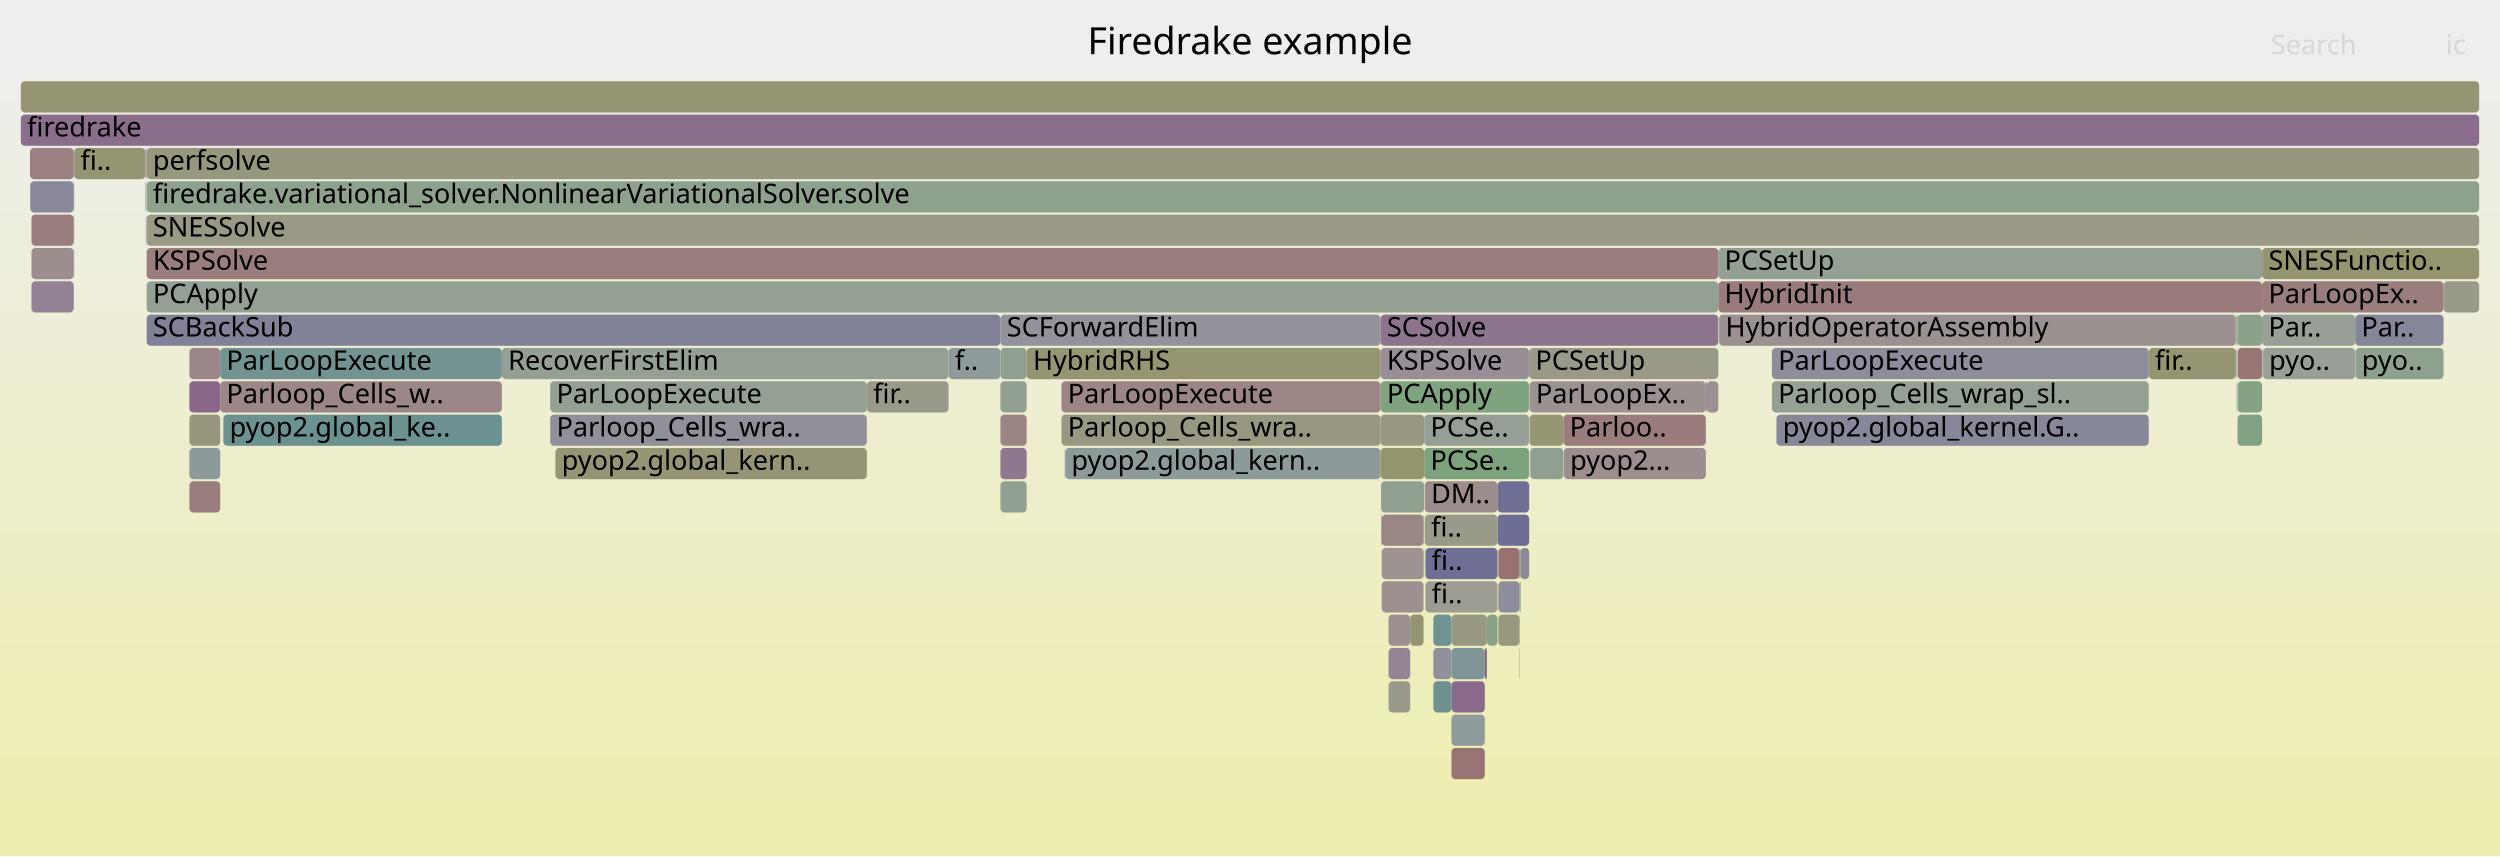
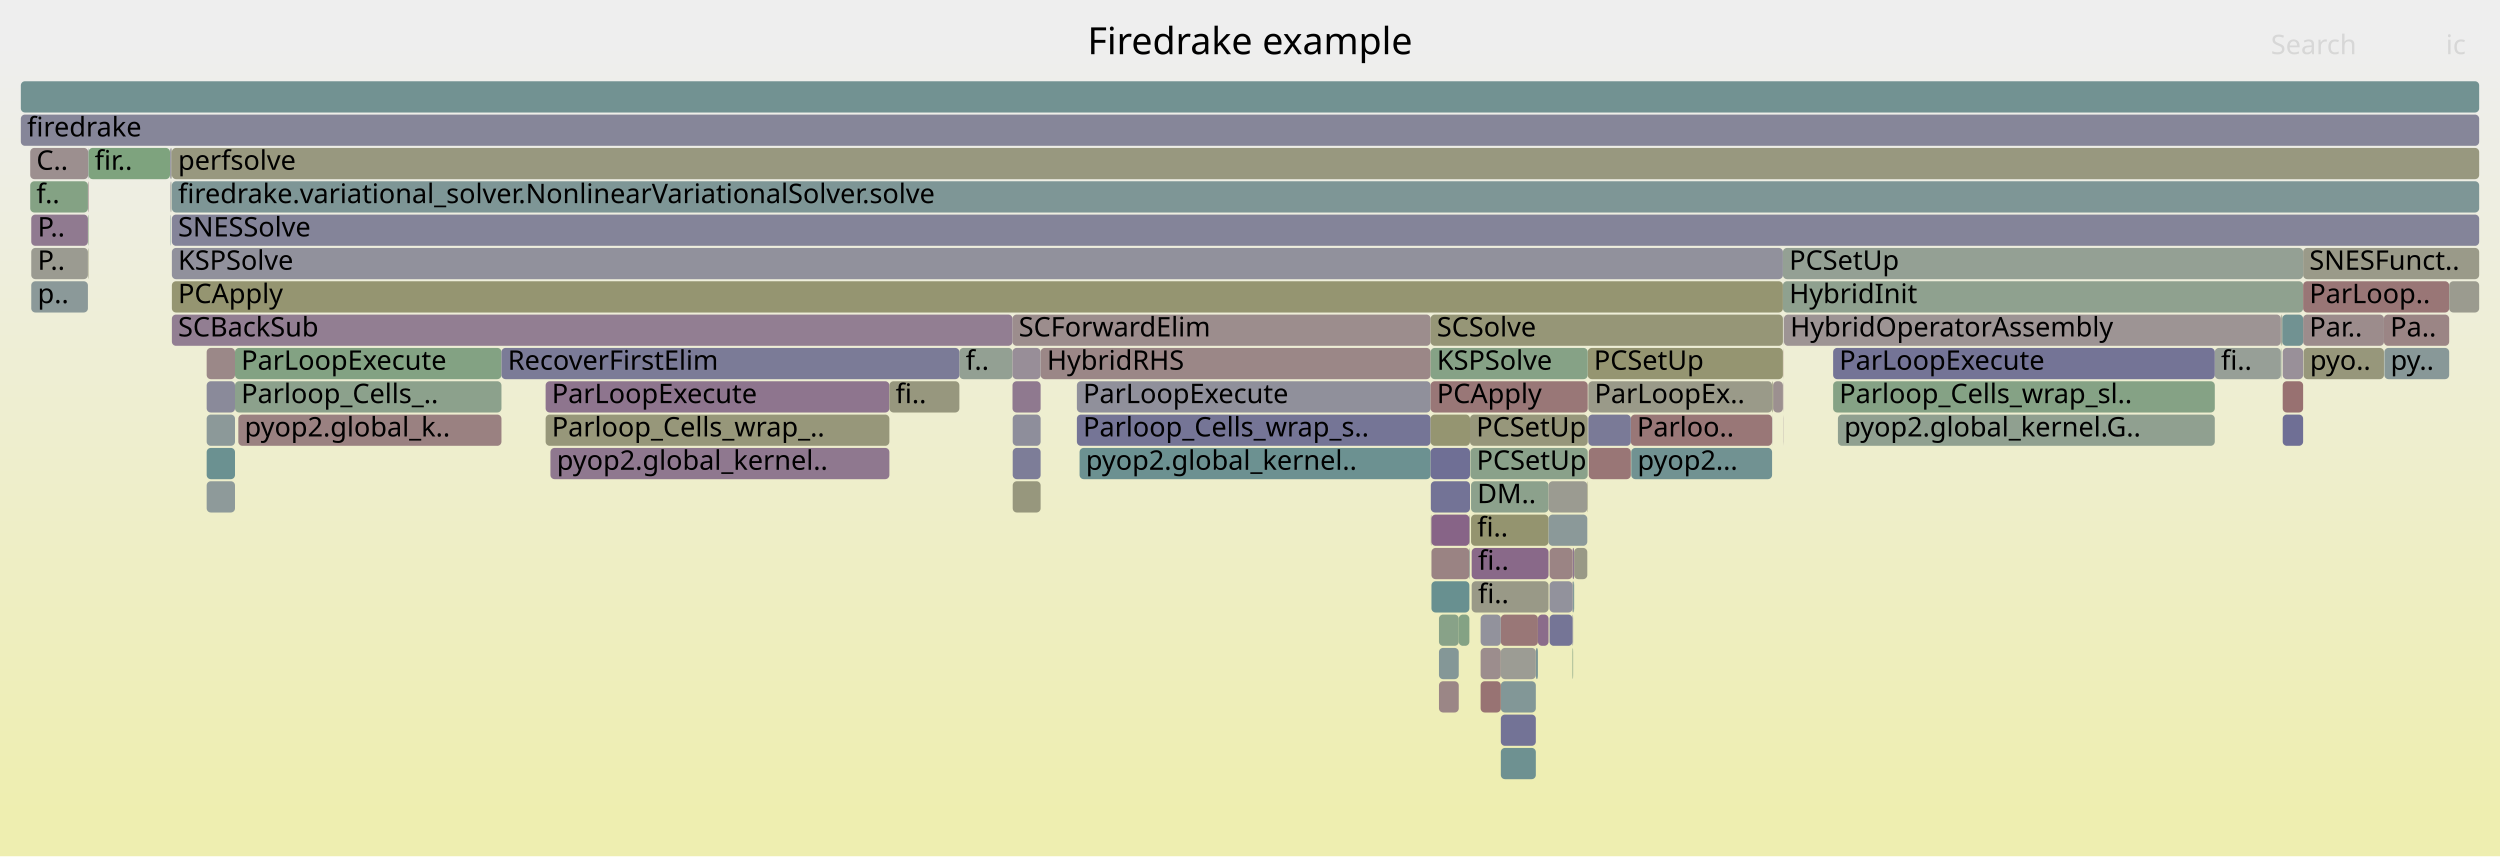
<svg xmlns="http://www.w3.org/2000/svg" version="1.1" width="1200" height="411" viewBox="0 0 1200 411">
  <defs>
    <linearGradient id="background" y1="0" y2="1" x1="0" x2="0">
      <stop stop-color="#eeeeee" offset="5%" />
      <stop stop-color="#eeeeb0" offset="95%" />
    </linearGradient>
  </defs>
  <style type="text/css">
	text { font-family:Verdana; font-size:13px; fill:rgb(0,0,0); }
	#search, #ignorecase { opacity:0.1; cursor:pointer; }
	#search:hover, #search.show, #ignorecase:hover, #ignorecase.show { opacity:1; }
	#subtitle { text-anchor:middle; font-color:rgb(160,160,160); }
	#title { text-anchor:middle; font-size:18px}
	#unzoom { cursor:pointer; }
	#frames &gt; *:hover { stroke:black; stroke-width:0.5; cursor:pointer; }
	.hide { display:none; }
	.parent { opacity:0.5; }
</style>
  <rect x="0.0" y="0" width="1200.0" height="411.0" fill="url(#background)" />
  <text id="title" x="600.00" y="26">Firedrake example</text>
  <text id="details" x="10.00" y="393"> </text>
  <text id="unzoom" x="10.00" y="26" class="hide">Reset Zoom</text>
  <text id="search" x="1090.00" y="26">Search</text>
  <text id="ignorecase" x="1174.00" y="26">ic</text>
  <text id="matched" x="1090.00" y="393"> </text>
  <g id="frames">
    <g>
-       <rect x="90.9" y="183" width="14.8" height="15.0" fill="rgb(136.824,103.736,136.824)" rx="2" ry="2" />
-       <text x="93.86" y="193.5" />
-     </g>
-     <g>
-       <rect x="718.8" y="247" width="15.2" height="15.0" fill="rgb(109.445,109.445,148.602)" rx="2" ry="2" />
-       <text x="721.77" y="257.5" />
-     </g>
-     <g>
-       <rect x="750.4" y="199" width="68.4" height="15.0" fill="rgb(153.536,123.772,123.772)" rx="2" ry="2" />
-       <text x="753.43" y="209.5">Parloo..</text>
-     </g>
-     <g>
-       <rect x="70.4" y="135" width="754.4" height="15.0" fill="rgb(147.049,159.783,147.049)" rx="2" ry="2" />
-       <text x="73.37" y="145.5">PCApply</text>
-     </g>
-     <g>
-       <rect x="666.5" y="311" width="10.4" height="15.0" fill="rgb(148.008,132.395,148.008)" rx="2" ry="2" />
-       <text x="669.50" y="321.5" />
-     </g>
-     <g>
-       <rect x="683.3" y="247" width="0.1" height="15.0" fill="rgb(131.065,151.017,151.017)" rx="2" ry="2" />
-       <text x="686.28" y="257.5" />
-     </g>
-     <g>
-       <rect x="729.3" y="311" width="0.2" height="15.0" fill="rgb(151.006,151.006,124.104)" rx="2" ry="2" />
-       <text x="732.32" y="321.5" />
-     </g>
-     <g>
-       <rect x="696.7" y="359" width="16.0" height="15.0" fill="rgb(152.517,115.965,115.965)" rx="2" ry="2" />
-       <text x="699.73" y="369.5" />
-     </g>
-     <g>
-       <rect x="683.9" y="231" width="34.9" height="15.0" fill="rgb(155.699,140.361,140.361)" rx="2" ry="2" />
-       <text x="686.92" y="241.5">DM..</text>
-     </g>
-     <g>
-       <rect x="729.3" y="279" width="0.2" height="15.0" fill="rgb(125.123,125.123,151.637)" rx="2" ry="2" />
-       <text x="732.32" y="289.5" />
-     </g>
-     <g>
-       <rect x="14.4" y="71" width="21.0" height="15.0" fill="rgb(154.136,128.373,128.373)" rx="2" ry="2" />
-       <text x="17.40" y="81.5" />
-     </g>
-     <g>
-       <rect x="729.3" y="263" width="0.6" height="15.0" fill="rgb(156.107,143.485,143.485)" rx="2" ry="2" />
-       <text x="732.32" y="273.5" />
-     </g>
-     <g>
-       <rect x="1073.4" y="183" width="0.2" height="15.0" fill="rgb(155.48,155.48,145.788)" rx="2" ry="2" />
-       <text x="1076.42" y="193.5" />
-     </g>
-     <g>
-       <rect x="683.4" y="247" width="0.2" height="15.0" fill="rgb(156.792,148.738,148.738)" rx="2" ry="2" />
-       <text x="686.42" y="257.5" />
-     </g>
-     <g>
-       <rect x="480.2" y="151" width="182.5" height="15.0" fill="rgb(147.472,147.472,155.962)" rx="2" ry="2" />
-       <text x="483.24" y="161.5">SCForwardElim</text>
-     </g>
-     <g>
-       <rect x="662.7" y="199" width="20.9" height="15.0" fill="rgb(152.259,152.259,130.18)" rx="2" ry="2" />
-       <text x="665.71" y="209.5" />
-     </g>
-     <g>
-       <rect x="666.5" y="295" width="10.4" height="15.0" fill="rgb(155.996,142.634,142.634)" rx="2" ry="2" />
-       <text x="669.50" y="305.5" />
-     </g>
-     <g>
-       <rect x="240.9" y="167" width="214.4" height="15.0" fill="rgb(148.149,159.604,148.149)" rx="2" ry="2" />
-       <text x="243.89" y="177.5">RecoverFirstElim</text>
-     </g>
-     <g>
-       <rect x="90.9" y="215" width="14.8" height="15.0" fill="rgb(140.774,153.534,153.534)" rx="2" ry="2" />
-       <text x="93.86" y="225.5" />
-     </g>
-     <g>
-       <rect x="712.7" y="311" width="1.0" height="15.0" fill="rgb(133.65,95.603,133.65)" rx="2" ry="2" />
-       <text x="715.70" y="321.5" />
-     </g>
-     <g>
-       <rect x="107.2" y="199" width="133.7" height="15.0" fill="rgb(107.834,144.994,144.994)" rx="2" ry="2" />
-       <text x="110.19" y="209.5">pyop2.global_ke..</text>
-     </g>
-     <g>
-       <rect x="734.2" y="199" width="16.2" height="15.0" fill="rgb(149.5,149.5,116.807)" rx="2" ry="2" />
-       <text x="737.23" y="209.5" />
-     </g>
-     <g>
-       <rect x="825.2" y="151" width="248.0" height="15.0" fill="rgb(156.254,144.612,144.612)" rx="2" ry="2" />
-       <text x="828.24" y="161.5">HybridOperatorAssembly</text>
-     </g>
-     <g>
-       <rect x="818.8" y="199" width="0.1" height="15.0" fill="rgb(156.15,143.82,143.82)" rx="2" ry="2" />
-       <text x="821.77" y="209.5" />
-     </g>
-     <g>
-       <rect x="663.2" y="279" width="20.1" height="15.0" fill="rgb(156.206,144.247,144.247)" rx="2" ry="2" />
-       <text x="666.25" y="289.5" />
-     </g>
-     <g>
-       <rect x="35.4" y="87" width="0.2" height="15.0" fill="rgb(133.875,151.745,151.745)" rx="2" ry="2" />
-       <text x="38.42" y="97.5" />
-     </g>
-     <g>
-       <rect x="824.8" y="119" width="261.0" height="15.0" fill="rgb(148.109,159.61,148.109)" rx="2" ry="2" />
-       <text x="827.76" y="129.5">PCSetUp</text>
-     </g>
-     <g>
-       <rect x="14.5" y="87" width="20.9" height="15.0" fill="rgb(135.971,135.971,153.736)" rx="2" ry="2" />
-       <text x="17.55" y="97.5" />
-     </g>
-     <g>
-       <rect x="818.9" y="183" width="0.4" height="15.0" fill="rgb(113.868,113.868,149.458)" rx="2" ry="2" />
-       <text x="821.92" y="193.5" />
-     </g>
-     <g>
-       <rect x="10.0" y="39" width="1180.0" height="15.0" fill="rgb(149.257,149.257,115.631)" rx="2" ry="2" />
+       <rect x="1095.1" y="151" width="0.4" height="15.0" fill="rgb(151.963,151.963,128.743)" rx="2" ry="2" />
+       <text x="1098.15" y="161.5" />
+     </g>
+     <g>
+       <rect x="879.9" y="183" width="183.2" height="15.0" fill="rgb(132.834,162.097,132.834)" rx="2" ry="2" />
+       <text x="882.85" y="193.5">Parloop_Cells_wrap_sl..</text>
+     </g>
+     <g>
+       <rect x="1094.8" y="151" width="0.2" height="15.0" fill="rgb(129.884,162.577,129.884)" rx="2" ry="2" />
+       <text x="1097.76" y="161.5" />
+     </g>
+     <g>
+       <rect x="42.2" y="103" width="0.1" height="15.0" fill="rgb(155.347,137.661,137.661)" rx="2" ry="2" />
+       <text x="45.17" y="113.5" />
+     </g>
+     <g>
+       <rect x="42.3" y="119" width="0.2" height="15.0" fill="rgb(149.789,149.789,118.209)" rx="2" ry="2" />
+       <text x="45.29" y="129.5" />
+     </g>
+     <g>
+       <rect x="460.5" y="167" width="25.5" height="15.0" fill="rgb(147.233,159.753,147.233)" rx="2" ry="2" />
+       <text x="463.53" y="177.5">f..</text>
+     </g>
+     <g>
+       <rect x="486.0" y="151" width="200.7" height="15.0" fill="rgb(155.812,141.227,141.227)" rx="2" ry="2" />
+       <text x="488.99" y="161.5">SCForwardElim</text>
+     </g>
+     <g>
+       <rect x="99.2" y="199" width="13.6" height="15.0" fill="rgb(139.684,153.251,153.251)" rx="2" ry="2" />
+       <text x="102.21" y="209.5" />
+     </g>
+     <g>
+       <rect x="737.2" y="311" width="1.0" height="15.0" fill="rgb(123.479,149.05,149.05)" rx="2" ry="2" />
+       <text x="740.19" y="321.5" />
+     </g>
+     <g>
+       <rect x="705.4" y="247" width="0.2" height="15.0" fill="rgb(153.71,153.71,137.212)" rx="2" ry="2" />
+       <text x="708.39" y="257.5" />
+     </g>
+     <g>
+       <rect x="851.1" y="183" width="4.7" height="15.0" fill="rgb(156.143,143.762,143.762)" rx="2" ry="2" />
+       <text x="854.12" y="193.5" />
+     </g>
+     <g>
+       <rect x="710.7" y="311" width="9.7" height="15.0" fill="rgb(155.779,140.973,140.973)" rx="2" ry="2" />
+       <text x="713.73" y="321.5" />
+     </g>
+     <g>
+       <rect x="720.4" y="327" width="16.8" height="15.0" fill="rgb(129.612,150.64,150.64)" rx="2" ry="2" />
+       <text x="723.37" y="337.5" />
+     </g>
+     <g>
+       <rect x="516.9" y="199" width="169.8" height="15.0" fill="rgb(117.297,117.297,150.122)" rx="2" ry="2" />
+       <text x="519.89" y="209.5">Parloop_Cells_wrap_s..</text>
+     </g>
+     <g>
+       <rect x="486.1" y="199" width="13.4" height="15.0" fill="rgb(142.156,142.156,154.933)" rx="2" ry="2" />
+       <text x="489.12" y="209.5" />
+     </g>
+     <g>
+       <rect x="755.6" y="263" width="6.3" height="15.0" fill="rgb(153.1,153.1,134.252)" rx="2" ry="2" />
+       <text x="758.60" y="273.5" />
+     </g>
+     <g>
+       <rect x="82.5" y="119" width="773.3" height="15.0" fill="rgb(145.099,145.099,155.503)" rx="2" ry="2" />
+       <text x="85.46" y="129.5">KSPSolve</text>
+     </g>
+     <g>
+       <rect x="81.9" y="87" width="0.2" height="15.0" fill="rgb(155.53,139.06,139.06)" rx="2" ry="2" />
+       <text x="84.92" y="97.5" />
+     </g>
+     <g>
+       <rect x="82.5" y="135" width="773.3" height="15.0" fill="rgb(148.762,148.762,113.233)" rx="2" ry="2" />
+       <text x="85.46" y="145.5">PCApply</text>
+     </g>
+     <g>
+       <rect x="855.8" y="135" width="249.7" height="15.0" fill="rgb(142.552,160.515,142.552)" rx="2" ry="2" />
+       <text x="858.83" y="145.5">HybridInit</text>
+     </g>
+     <g>
+       <rect x="705.3" y="247" width="0.1" height="15.0" fill="rgb(126.693,149.883,149.883)" rx="2" ry="2" />
+       <text x="708.27" y="257.5" />
+     </g>
+     <g>
+       <rect x="112.8" y="167" width="127.9" height="15.0" fill="rgb(131.12,162.376,131.12)" rx="2" ry="2" />
+       <text x="115.78" y="177.5">ParLoopExecute</text>
+     </g>
+     <g>
+       <rect x="686.8" y="247" width="0.3" height="15.0" fill="rgb(152.83,152.83,132.944)" rx="2" ry="2" />
+       <text x="689.82" y="257.5" />
+     </g>
+     <g>
+       <rect x="518.2" y="215" width="168.5" height="15.0" fill="rgb(107.993,145.035,145.035)" rx="2" ry="2" />
+       <text x="521.20" y="225.5">pyop2.global_kernel..</text>
+     </g>
+     <g>
+       <rect x="81.9" y="103" width="0.2" height="15.0" fill="rgb(115.299,146.929,146.929)" rx="2" ry="2" />
+       <text x="84.92" y="113.5" />
+     </g>
+     <g>
+       <rect x="720.4" y="295" width="17.8" height="15.0" fill="rgb(152.915,119.014,119.014)" rx="2" ry="2" />
+       <text x="723.37" y="305.5" />
+     </g>
+     <g>
+       <rect x="82.5" y="151" width="403.5" height="15.0" fill="rgb(145.7,126.48,145.7)" rx="2" ry="2" />
+       <text x="85.46" y="161.5">SCBackSub</text>
+     </g>
+     <g>
+       <rect x="761.9" y="231" width="0.2" height="15.0" fill="rgb(147.948,147.948,109.286)" rx="2" ry="2" />
+       <text x="764.92" y="241.5" />
+     </g>
+     <g>
+       <rect x="706.1" y="247" width="37.2" height="15.0" fill="rgb(148.404,148.404,111.498)" rx="2" ry="2" />
+       <text x="709.06" y="257.5">fi..</text>
+     </g>
+     <g>
+       <rect x="81.6" y="71" width="0.2" height="15.0" fill="rgb(150.693,150.693,122.591)" rx="2" ry="2" />
+       <text x="84.65" y="81.5" />
+     </g>
+     <g>
+       <rect x="42.3" y="71" width="0.2" height="15.0" fill="rgb(135.029,135.029,153.554)" rx="2" ry="2" />
+       <text x="45.29" y="81.5" />
+     </g>
+     <g>
+       <rect x="1105.5" y="135" width="70.1" height="15.0" fill="rgb(152.82,118.283,118.283)" rx="2" ry="2" />
+       <text x="1108.49" y="145.5">ParLoop..</text>
+     </g>
+     <g>
+       <rect x="706.1" y="231" width="37.2" height="15.0" fill="rgb(139.624,160.991,139.624)" rx="2" ry="2" />
+       <text x="709.06" y="241.5">DM..</text>
+     </g>
+     <g>
+       <rect x="99.2" y="215" width="13.6" height="15.0" fill="rgb(106.809,144.728,144.728)" rx="2" ry="2" />
+       <text x="102.21" y="225.5" />
+     </g>
+     <g>
+       <rect x="720.4" y="343" width="16.8" height="15.0" fill="rgb(115.232,115.232,149.722)" rx="2" ry="2" />
+       <text x="723.37" y="353.5" />
+     </g>
+     <g>
+       <rect x="754.8" y="263" width="0.8" height="15.0" fill="rgb(142.757,118.939,142.757)" rx="2" ry="2" />
+       <text x="757.84" y="273.5" />
+     </g>
+     <g>
+       <rect x="705.8" y="215" width="56.3" height="15.0" fill="rgb(138.033,161.25,138.033)" rx="2" ry="2" />
+       <text x="708.77" y="225.5">PCSetUp</text>
+     </g>
+     <g>
+       <rect x="1063.1" y="167" width="31.7" height="15.0" fill="rgb(150.991,159.141,150.991)" rx="2" ry="2" />
+       <text x="1066.09" y="177.5">fi..</text>
+     </g>
+     <g>
+       <rect x="42.3" y="103" width="0.2" height="15.0" fill="rgb(124.98,163.375,124.98)" rx="2" ry="2" />
+       <text x="45.29" y="113.5" />
+     </g>
+     <g>
+       <rect x="14.5" y="87" width="27.7" height="15.0" fill="rgb(132.273,162.188,132.273)" rx="2" ry="2" />
+       <text x="17.46" y="97.5">f..</text>
+     </g>
+     <g>
+       <rect x="82.5" y="103" width="1107.5" height="15.0" fill="rgb(132.266,132.266,153.019)" rx="2" ry="2" />
+       <text x="85.46" y="113.5">SNESSolve</text>
+     </g>
+     <g>
+       <rect x="690.7" y="295" width="9.5" height="15.0" fill="rgb(135.54,161.656,135.54)" rx="2" ry="2" />
+       <text x="693.66" y="305.5" />
+     </g>
+     <g>
+       <rect x="82.1" y="71" width="0.4" height="15.0" fill="rgb(153.873,153.873,138.001)" rx="2" ry="2" />
+       <text x="85.05" y="81.5" />
+     </g>
+     <g>
+       <rect x="42.2" y="87" width="0.1" height="15.0" fill="rgb(114.077,114.077,149.499)" rx="2" ry="2" />
+       <text x="45.17" y="97.5" />
+     </g>
+     <g>
+       <rect x="856.2" y="151" width="0.1" height="15.0" fill="rgb(120.113,120.113,150.667)" rx="2" ry="2" />
+       <text x="859.16" y="161.5" />
+     </g>
+     <g>
+       <rect x="499.5" y="167" width="187.2" height="15.0" fill="rgb(154.971,134.778,134.778)" rx="2" ry="2" />
+       <text x="502.53" y="177.5">HybridRHS</text>
+     </g>
+     <g>
+       <rect x="486.0" y="167" width="13.5" height="15.0" fill="rgb(151.937,142.465,151.937)" rx="2" ry="2" />
+       <text x="488.99" y="177.5" />
+     </g>
+     <g>
+       <rect x="687.1" y="279" width="18.2" height="15.0" fill="rgb(104.469,144.122,144.122)" rx="2" ry="2" />
+       <text x="690.13" y="289.5" />
+     </g>
+     <g>
+       <rect x="14.5" y="71" width="27.8" height="15.0" fill="rgb(156.091,143.363,143.363)" rx="2" ry="2" />
+       <text x="17.46" y="81.5">C..</text>
+     </g>
+     <g>
+       <rect x="706.4" y="263" width="36.9" height="15.0" fill="rgb(137.372,105.141,137.372)" rx="2" ry="2" />
+       <text x="709.44" y="273.5">fi..</text>
+     </g>
+     <g>
+       <rect x="1094.8" y="167" width="0.2" height="15.0" fill="rgb(146.137,159.931,146.137)" rx="2" ry="2" />
+       <text x="1097.76" y="177.5" />
+     </g>
+     <g>
+       <rect x="700.2" y="295" width="5.1" height="15.0" fill="rgb(131.627,162.293,131.627)" rx="2" ry="2" />
+       <text x="703.19" y="305.5" />
+     </g>
+     <g>
+       <rect x="755.1" y="279" width="0.5" height="15.0" fill="rgb(116.208,147.165,147.165)" rx="2" ry="2" />
+       <text x="758.09" y="289.5" />
+     </g>
+     <g>
+       <rect x="15.0" y="119" width="27.2" height="15.0" fill="rgb(155.324,155.324,145.03)" rx="2" ry="2" />
+       <text x="18.04" y="129.5">P..</text>
+     </g>
+     <g>
+       <rect x="762.6" y="215" width="20.2" height="15.0" fill="rgb(152.79,118.056,118.056)" rx="2" ry="2" />
+       <text x="765.57" y="225.5" />
+     </g>
+     <g>
+       <rect x="516.9" y="183" width="169.8" height="15.0" fill="rgb(143.798,143.798,155.251)" rx="2" ry="2" />
+       <text x="519.89" y="193.5">ParLoopExecute</text>
+     </g>
+     <g>
+       <rect x="690.7" y="327" width="9.5" height="15.0" fill="rgb(154.832,133.713,133.713)" rx="2" ry="2" />
+       <text x="693.66" y="337.5" />
+     </g>
+     <g>
+       <rect x="743.8" y="263" width="11.0" height="15.0" fill="rgb(154.6,131.936,131.936)" rx="2" ry="2" />
+       <text x="746.77" y="273.5" />
+     </g>
+     <g>
+       <rect x="705.6" y="199" width="56.5" height="15.0" fill="rgb(150.849,150.849,123.346)" rx="2" ry="2" />
+       <text x="708.61" y="209.5">PCSetUp</text>
+     </g>
+     <g>
+       <rect x="754.8" y="279" width="0.3" height="15.0" fill="rgb(126.902,126.902,151.981)" rx="2" ry="2" />
+       <text x="757.84" y="289.5" />
+     </g>
+     <g>
+       <rect x="42.3" y="87" width="0.2" height="15.0" fill="rgb(152.536,116.11,116.11)" rx="2" ry="2" />
+       <text x="45.29" y="97.5" />
+     </g>
+     <g>
+       <rect x="743.3" y="247" width="18.6" height="15.0" fill="rgb(138.558,152.96,152.96)" rx="2" ry="2" />
+       <text x="746.30" y="257.5" />
+     </g>
+     <g>
+       <rect x="754.8" y="311" width="0.3" height="15.0" fill="rgb(131.651,162.289,131.651)" rx="2" ry="2" />
+       <text x="757.84" y="321.5" />
+     </g>
+     <g>
+       <rect x="686.7" y="151" width="169.1" height="15.0" fill="rgb(149.908,149.908,118.785)" rx="2" ry="2" />
+       <text x="689.69" y="161.5">SCSolve</text>
+     </g>
+     <g>
+       <rect x="240.7" y="167" width="219.8" height="15.0" fill="rgb(122.699,122.699,151.168)" rx="2" ry="2" />
+       <text x="243.72" y="177.5">RecoverFirstElim</text>
+     </g>
+     <g>
+       <rect x="1095.7" y="199" width="9.8" height="15.0" fill="rgb(111.498,111.498,149)" rx="2" ry="2" />
+       <text x="1098.68" y="209.5" />
+     </g>
+     <g>
+       <rect x="261.9" y="183" width="165.0" height="15.0" fill="rgb(141.978,116.943,141.978)" rx="2" ry="2" />
+       <text x="264.85" y="193.5">ParLoopExecute</text>
+     </g>
+     <g>
+       <rect x="1105.5" y="119" width="84.5" height="15.0" fill="rgb(153.574,153.574,136.553)" rx="2" ry="2" />
+       <text x="1108.49" y="129.5">SNESFunct..</text>
+     </g>
+     <g>
+       <rect x="762.1" y="167" width="93.7" height="15.0" fill="rgb(148.759,148.759,113.216)" rx="2" ry="2" />
+       <text x="765.06" y="177.5">PCSetUp</text>
+     </g>
+     <g>
+       <rect x="15.0" y="103" width="27.2" height="15.0" fill="rgb(143.998,122.121,143.998)" rx="2" ry="2" />
+       <text x="18.04" y="113.5">P..</text>
+     </g>
+     <g>
+       <rect x="114.4" y="199" width="126.3" height="15.0" fill="rgb(154.279,129.474,129.474)" rx="2" ry="2" />
+       <text x="117.39" y="209.5">pyop2.global_k..</text>
+     </g>
+     <g>
+       <rect x="10.0" y="39" width="1180.0" height="15.0" fill="rgb(113.591,146.486,146.486)" rx="2" ry="2" />
      <text x="13.00" y="49.5" />
    </g>
    <g>
-       <rect x="35.4" y="103" width="0.2" height="15.0" fill="rgb(107.165,144.82,144.82)" rx="2" ry="2" />
-       <text x="38.42" y="113.5" />
-     </g>
-     <g>
-       <rect x="734.0" y="167" width="90.8" height="15.0" fill="rgb(153.289,153.289,135.172)" rx="2" ry="2" />
-       <text x="736.99" y="177.5">PCSetUp</text>
-     </g>
-     <g>
-       <rect x="90.9" y="231" width="14.8" height="15.0" fill="rgb(153.721,125.196,125.196)" rx="2" ry="2" />
-       <text x="93.86" y="241.5" />
-     </g>
-     <g>
-       <rect x="696.7" y="295" width="17.0" height="15.0" fill="rgb(152.507,152.507,131.378)" rx="2" ry="2" />
-       <text x="699.73" y="305.5" />
-     </g>
-     <g>
-       <rect x="824.8" y="135" width="261.0" height="15.0" fill="rgb(153.44,123.041,123.041)" rx="2" ry="2" />
-       <text x="827.76" y="145.5">HybridInit</text>
-     </g>
-     <g>
-       <rect x="1086.2" y="167" width="44.3" height="15.0" fill="rgb(150.602,159.204,150.602)" rx="2" ry="2" />
-       <text x="1089.15" y="177.5">pyo..</text>
-     </g>
-     <g>
-       <rect x="1074.0" y="151" width="11.8" height="15.0" fill="rgb(138.609,161.157,138.609)" rx="2" ry="2" />
-       <text x="1077.02" y="161.5" />
-     </g>
-     <g>
-       <rect x="15.1" y="103" width="20.3" height="15.0" fill="rgb(153.653,124.673,124.673)" rx="2" ry="2" />
-       <text x="18.07" y="113.5" />
-     </g>
-     <g>
-       <rect x="688.0" y="311" width="8.7" height="15.0" fill="rgb(144.716,144.716,155.429)" rx="2" ry="2" />
-       <text x="690.96" y="321.5" />
-     </g>
-     <g>
-       <rect x="729.3" y="295" width="0.2" height="15.0" fill="rgb(149.005,149.005,114.408)" rx="2" ry="2" />
-       <text x="732.32" y="305.5" />
-     </g>
-     <g>
-       <rect x="69.8" y="87" width="0.2" height="15.0" fill="rgb(111.938,146.058,146.058)" rx="2" ry="2" />
-       <text x="72.79" y="97.5" />
-     </g>
-     <g>
-       <rect x="492.8" y="167" width="169.9" height="15.0" fill="rgb(148.77,148.77,113.272)" rx="2" ry="2" />
-       <text x="495.83" y="177.5">HybridRHS</text>
-     </g>
-     <g>
-       <rect x="713.7" y="295" width="5.1" height="15.0" fill="rgb(134.914,161.758,134.914)" rx="2" ry="2" />
-       <text x="716.68" y="305.5" />
-     </g>
-     <g>
-       <rect x="1085.8" y="119" width="104.2" height="15.0" fill="rgb(148.138,148.138,110.206)" rx="2" ry="2" />
-       <text x="1088.85" y="129.5">SNESFunctio..</text>
-     </g>
-     <g>
-       <rect x="696.7" y="343" width="16.0" height="15.0" fill="rgb(143.325,154.195,154.195)" rx="2" ry="2" />
-       <text x="699.73" y="353.5" />
-     </g>
-     <g>
-       <rect x="818.8" y="183" width="0.1" height="15.0" fill="rgb(155.875,141.706,141.706)" rx="2" ry="2" />
-       <text x="821.77" y="193.5" />
-     </g>
-     <g>
-       <rect x="1130.5" y="151" width="42.4" height="15.0" fill="rgb(133.607,133.607,153.279)" rx="2" ry="2" />
-       <text x="1133.46" y="161.5">Par..</text>
-     </g>
-     <g>
-       <rect x="683.6" y="215" width="50.4" height="15.0" fill="rgb(125.115,163.353,125.115)" rx="2" ry="2" />
-       <text x="686.62" y="225.5">PCSe..</text>
-     </g>
-     <g>
-       <rect x="684.2" y="279" width="34.6" height="15.0" fill="rgb(155.532,155.532,146.041)" rx="2" ry="2" />
-       <text x="687.20" y="289.5">fi..</text>
-     </g>
-     <g>
-       <rect x="688.0" y="327" width="8.7" height="15.0" fill="rgb(109.726,145.485,145.485)" rx="2" ry="2" />
-       <text x="690.96" y="337.5" />
-     </g>
-     <g>
-       <rect x="480.2" y="231" width="12.6" height="15.0" fill="rgb(145.771,159.991,145.771)" rx="2" ry="2" />
-       <text x="483.24" y="241.5" />
-     </g>
-     <g>
-       <rect x="511.3" y="215" width="151.4" height="15.0" fill="rgb(141.353,153.684,153.684)" rx="2" ry="2" />
-       <text x="514.27" y="225.5">pyop2.global_kern..</text>
-     </g>
-     <g>
-       <rect x="734.5" y="215" width="15.9" height="15.0" fill="rgb(144.351,160.222,144.351)" rx="2" ry="2" />
-       <text x="737.45" y="225.5" />
-     </g>
-     <g>
-       <rect x="734.2" y="183" width="84.6" height="15.0" fill="rgb(156.356,145.394,145.394)" rx="2" ry="2" />
-       <text x="737.23" y="193.5">ParLoopEx..</text>
-     </g>
-     <g>
-       <rect x="663.2" y="247" width="20.1" height="15.0" fill="rgb(154.84,133.777,133.777)" rx="2" ry="2" />
-       <text x="666.25" y="257.5" />
-     </g>
-     <g>
-       <rect x="718.8" y="231" width="15.2" height="15.0" fill="rgb(110.744,110.744,148.854)" rx="2" ry="2" />
-       <text x="721.77" y="241.5" />
-     </g>
-     <g>
-       <rect x="480.2" y="183" width="12.6" height="15.0" fill="rgb(145.615,160.016,145.615)" rx="2" ry="2" />
-       <text x="483.24" y="193.5" />
-     </g>
-     <g>
-       <rect x="719.2" y="263" width="10.1" height="15.0" fill="rgb(152.113,112.865,112.865)" rx="2" ry="2" />
-       <text x="722.17" y="273.5" />
-     </g>
-     <g>
-       <rect x="1073.4" y="167" width="0.2" height="15.0" fill="rgb(154.191,128.795,128.795)" rx="2" ry="2" />
-       <text x="1076.42" y="177.5" />
-     </g>
-     <g>
-       <rect x="684.2" y="263" width="34.6" height="15.0" fill="rgb(111.179,111.179,148.938)" rx="2" ry="2" />
-       <text x="687.20" y="273.5">fi..</text>
-     </g>
-     <g>
-       <rect x="719.2" y="295" width="10.1" height="15.0" fill="rgb(151.519,151.519,126.594)" rx="2" ry="2" />
-       <text x="722.17" y="305.5" />
-     </g>
-     <g>
-       <rect x="729.9" y="263" width="4.1" height="15.0" fill="rgb(136.977,136.977,153.931)" rx="2" ry="2" />
-       <text x="732.87" y="273.5" />
-     </g>
-     <g>
-       <rect x="683.9" y="247" width="34.9" height="15.0" fill="rgb(153.873,153.873,138.001)" rx="2" ry="2" />
-       <text x="686.92" y="257.5">fi..</text>
-     </g>
-     <g>
-       <rect x="825.1" y="151" width="0.1" height="15.0" fill="rgb(119.294,147.965,147.965)" rx="2" ry="2" />
-       <text x="828.08" y="161.5" />
-     </g>
-     <g>
-       <rect x="676.9" y="295" width="6.4" height="15.0" fill="rgb(148.336,148.336,111.169)" rx="2" ry="2" />
-       <text x="679.87" y="305.5" />
-     </g>
-     <g>
-       <rect x="70.4" y="151" width="409.8" height="15.0" fill="rgb(128.505,128.505,152.291)" rx="2" ry="2" />
-       <text x="73.37" y="161.5">SCBackSub</text>
-     </g>
-     <g>
-       <rect x="511.1" y="215" width="0.2" height="15.0" fill="rgb(146.331,128.099,146.331)" rx="2" ry="2" />
-       <text x="514.11" y="225.5" />
-     </g>
-     <g>
-       <rect x="850.5" y="167" width="180.9" height="15.0" fill="rgb(141.154,141.154,154.739)" rx="2" ry="2" />
-       <text x="853.53" y="177.5">ParLoopExecute</text>
-     </g>
-     <g>
-       <rect x="1074.0" y="199" width="11.8" height="15.0" fill="rgb(131.364,162.336,131.364)" rx="2" ry="2" />
-       <text x="1077.02" y="209.5" />
-     </g>
-     <g>
-       <rect x="509.5" y="199" width="153.2" height="15.0" fill="rgb(152.297,152.297,130.363)" rx="2" ry="2" />
-       <text x="512.51" y="209.5">Parloop_Cells_wra..</text>
-     </g>
-     <g>
-       <rect x="70.0" y="103" width="0.2" height="15.0" fill="rgb(115.145,115.145,149.705)" rx="2" ry="2" />
-       <text x="72.96" y="113.5" />
-     </g>
-     <g>
-       <rect x="1085.8" y="135" width="87.1" height="15.0" fill="rgb(153.674,124.83,124.83)" rx="2" ry="2" />
-       <text x="1088.85" y="145.5">ParLoopEx..</text>
-     </g>
-     <g>
-       <rect x="35.4" y="71" width="0.2" height="15.0" fill="rgb(156.241,144.518,144.518)" rx="2" ry="2" />
-       <text x="38.42" y="81.5" />
-     </g>
-     <g>
-       <rect x="696.7" y="327" width="16.0" height="15.0" fill="rgb(137.791,106.215,137.791)" rx="2" ry="2" />
-       <text x="699.73" y="337.5" />
-     </g>
-     <g>
-       <rect x="1172.9" y="135" width="17.1" height="15.0" fill="rgb(154.031,154.031,138.764)" rx="2" ry="2" />
-       <text x="1175.88" y="145.5" />
-     </g>
-     <g>
-       <rect x="729.5" y="279" width="0.4" height="15.0" fill="rgb(128.948,150.468,150.468)" rx="2" ry="2" />
-       <text x="732.52" y="289.5" />
-     </g>
-     <g>
-       <rect x="266.6" y="215" width="149.5" height="15.0" fill="rgb(149.461,149.461,116.618)" rx="2" ry="2" />
-       <text x="269.60" y="225.5">pyop2.global_kern..</text>
-     </g>
-     <g>
-       <rect x="662.9" y="231" width="20.7" height="15.0" fill="rgb(144.546,160.19,144.546)" rx="2" ry="2" />
-       <text x="665.85" y="241.5" />
-     </g>
-     <g>
-       <rect x="264.1" y="183" width="152.0" height="15.0" fill="rgb(146.895,159.808,146.895)" rx="2" ry="2" />
-       <text x="267.13" y="193.5">ParLoopExecute</text>
-     </g>
-     <g>
-       <rect x="750.6" y="215" width="68.2" height="15.0" fill="rgb(155.903,141.926,141.926)" rx="2" ry="2" />
-       <text x="753.63" y="225.5">pyop2...</text>
-     </g>
-     <g>
-       <rect x="666.5" y="327" width="10.4" height="15.0" fill="rgb(154.206,154.206,139.616)" rx="2" ry="2" />
-       <text x="669.50" y="337.5" />
-     </g>
-     <g>
-       <rect x="480.2" y="199" width="12.6" height="15.0" fill="rgb(154.607,131.987,131.987)" rx="2" ry="2" />
-       <text x="483.24" y="209.5" />
-     </g>
-     <g>
-       <rect x="15.1" y="135" width="20.3" height="15.0" fill="rgb(146.923,129.615,146.923)" rx="2" ry="2" />
-       <text x="18.07" y="145.5" />
-     </g>
-     <g>
-       <rect x="688.0" y="295" width="8.7" height="15.0" fill="rgb(110.622,145.717,145.717)" rx="2" ry="2" />
-       <text x="690.96" y="305.5" />
-     </g>
-     <g>
-       <rect x="1074.0" y="167" width="11.8" height="15.0" fill="rgb(152.796,118.102,118.102)" rx="2" ry="2" />
-       <text x="1077.02" y="177.5" />
-     </g>
-     <g>
-       <rect x="662.7" y="183" width="71.3" height="15.0" fill="rgb(125.842,163.235,125.842)" rx="2" ry="2" />
-       <text x="665.71" y="193.5">PCApply</text>
-     </g>
-     <g>
-       <rect x="90.9" y="199" width="14.8" height="15.0" fill="rgb(151.282,151.282,125.443)" rx="2" ry="2" />
-       <text x="93.86" y="209.5" />
-     </g>
-     <g>
-       <rect x="1074.0" y="183" width="11.8" height="15.0" fill="rgb(132.756,162.11,132.756)" rx="2" ry="2" />
-       <text x="1077.02" y="193.5" />
-     </g>
-     <g>
-       <rect x="1073.4" y="151" width="0.2" height="15.0" fill="rgb(150.675,150.675,122.503)" rx="2" ry="2" />
-       <text x="1076.42" y="161.5" />
-     </g>
-     <g>
-       <rect x="683.6" y="199" width="50.4" height="15.0" fill="rgb(149.68,159.354,149.68)" rx="2" ry="2" />
-       <text x="686.62" y="209.5">PCSe..</text>
-     </g>
-     <g>
-       <rect x="850.5" y="183" width="180.9" height="15.0" fill="rgb(146.591,159.857,146.591)" rx="2" ry="2" />
-       <text x="853.53" y="193.5">Parloop_Cells_wrap_sl..</text>
-     </g>
-     <g>
-       <rect x="70.0" y="87" width="0.2" height="15.0" fill="rgb(140.14,153.37,153.37)" rx="2" ry="2" />
-       <text x="72.96" y="97.5" />
-     </g>
-     <g>
-       <rect x="1073.6" y="151" width="0.4" height="15.0" fill="rgb(149.337,149.337,116.02)" rx="2" ry="2" />
-       <text x="1076.56" y="161.5" />
-     </g>
-     <g>
-       <rect x="509.5" y="183" width="153.2" height="15.0" fill="rgb(154.789,133.381,133.381)" rx="2" ry="2" />
-       <text x="512.51" y="193.5">ParLoopExecute</text>
-     </g>
-     <g>
-       <rect x="1073.2" y="167" width="0.2" height="15.0" fill="rgb(146.898,159.807,146.898)" rx="2" ry="2" />
-       <text x="1076.23" y="177.5" />
-     </g>
-     <g>
-       <rect x="1130.6" y="167" width="42.3" height="15.0" fill="rgb(141.996,160.605,141.996)" rx="2" ry="2" />
-       <text x="1133.63" y="177.5">pyo..</text>
-     </g>
-     <g>
-       <rect x="105.7" y="183" width="135.2" height="15.0" fill="rgb(155.01,135.074,135.074)" rx="2" ry="2" />
-       <text x="108.68" y="193.5">Parloop_Cells_w..</text>
-     </g>
-     <g>
-       <rect x="455.3" y="167" width="24.9" height="15.0" fill="rgb(143.416,154.219,154.219)" rx="2" ry="2" />
-       <text x="458.34" y="177.5">f..</text>
-     </g>
-     <g>
-       <rect x="35.4" y="119" width="0.2" height="15.0" fill="rgb(149.433,159.395,149.433)" rx="2" ry="2" />
-       <text x="38.42" y="129.5" />
-     </g>
-     <g>
-       <rect x="480.2" y="215" width="12.6" height="15.0" fill="rgb(142.967,119.479,142.967)" rx="2" ry="2" />
-       <text x="483.24" y="225.5" />
-     </g>
-     <g>
-       <rect x="662.7" y="215" width="20.9" height="15.0" fill="rgb(147.862,147.862,108.872)" rx="2" ry="2" />
-       <text x="665.71" y="225.5" />
-     </g>
-     <g>
-       <rect x="663.2" y="263" width="20.1" height="15.0" fill="rgb(156.562,146.975,146.975)" rx="2" ry="2" />
-       <text x="666.25" y="273.5" />
-     </g>
-     <g>
-       <rect x="1073.2" y="151" width="0.2" height="15.0" fill="rgb(129.228,162.684,129.228)" rx="2" ry="2" />
-       <text x="1076.23" y="161.5" />
-     </g>
-     <g>
-       <rect x="819.3" y="183" width="5.5" height="15.0" fill="rgb(156.11,143.512,143.512)" rx="2" ry="2" />
-       <text x="822.30" y="193.5" />
-     </g>
-     <g>
-       <rect x="683.4" y="263" width="0.2" height="15.0" fill="rgb(148.475,148.475,111.842)" rx="2" ry="2" />
-       <text x="686.42" y="273.5" />
-     </g>
-     <g>
-       <rect x="1086.0" y="167" width="0.2" height="15.0" fill="rgb(151.818,151.818,128.039)" rx="2" ry="2" />
-       <text x="1089.02" y="177.5" />
-     </g>
-     <g>
-       <rect x="416.1" y="183" width="39.2" height="15.0" fill="rgb(153.892,153.892,138.094)" rx="2" ry="2" />
-       <text x="419.11" y="193.5">fir..</text>
-     </g>
-     <g>
-       <rect x="105.7" y="167" width="135.2" height="15.0" fill="rgb(114.713,146.778,146.778)" rx="2" ry="2" />
-       <text x="108.68" y="177.5">ParLoopExecute</text>
-     </g>
-     <g>
-       <rect x="480.2" y="167" width="12.6" height="15.0" fill="rgb(144.239,160.24,144.239)" rx="2" ry="2" />
-       <text x="483.24" y="177.5" />
-     </g>
-     <g>
-       <rect x="69.8" y="71" width="0.4" height="15.0" fill="rgb(138.426,138.426,154.211)" rx="2" ry="2" />
-       <text x="72.79" y="81.5" />
-     </g>
-     <g>
-       <rect x="1085.8" y="151" width="44.7" height="15.0" fill="rgb(150.767,159.177,150.767)" rx="2" ry="2" />
-       <text x="1088.85" y="161.5">Par..</text>
-     </g>
-     <g>
-       <rect x="70.4" y="71" width="1119.6" height="15.0" fill="rgb(151.431,151.431,126.164)" rx="2" ry="2" />
-       <text x="73.37" y="81.5">perfsolve</text>
-     </g>
-     <g>
-       <rect x="35.6" y="71" width="34.2" height="15.0" fill="rgb(149.115,149.115,114.94)" rx="2" ry="2" />
-       <text x="38.64" y="81.5">fi..</text>
-     </g>
-     <g>
-       <rect x="1031.4" y="167" width="41.8" height="15.0" fill="rgb(149.041,149.041,114.583)" rx="2" ry="2" />
-       <text x="1034.37" y="177.5">fir..</text>
-     </g>
-     <g>
-       <rect x="852.7" y="199" width="178.7" height="15.0" fill="rgb(135.357,135.357,153.617)" rx="2" ry="2" />
-       <text x="855.71" y="209.5">pyop2.global_kernel.G..</text>
-     </g>
-     <g>
-       <rect x="264.1" y="199" width="152.0" height="15.0" fill="rgb(144.028,144.028,155.296)" rx="2" ry="2" />
-       <text x="267.13" y="209.5">Parloop_Cells_wra..</text>
-     </g>
-     <g>
-       <rect x="662.7" y="167" width="71.3" height="15.0" fill="rgb(151.945,142.484,151.945)" rx="2" ry="2" />
-       <text x="665.71" y="177.5">KSPSolve</text>
-     </g>
-     <g>
-       <rect x="70.2" y="71" width="0.2" height="15.0" fill="rgb(155.737,140.654,140.654)" rx="2" ry="2" />
-       <text x="73.16" y="81.5" />
-     </g>
-     <g>
-       <rect x="15.1" y="119" width="20.3" height="15.0" fill="rgb(155.954,142.312,142.312)" rx="2" ry="2" />
-       <text x="18.07" y="129.5" />
-     </g>
-     <g>
-       <rect x="70.4" y="119" width="754.4" height="15.0" fill="rgb(153.869,126.333,126.333)" rx="2" ry="2" />
-       <text x="73.37" y="129.5">KSPSolve</text>
-     </g>
-     <g>
-       <rect x="696.7" y="311" width="16.0" height="15.0" fill="rgb(128.264,150.291,150.291)" rx="2" ry="2" />
-       <text x="699.73" y="321.5" />
-     </g>
-     <g>
-       <rect x="70.4" y="103" width="1119.6" height="15.0" fill="rgb(152.845,152.845,133.019)" rx="2" ry="2" />
-       <text x="73.37" y="113.5">SNESSolve</text>
-     </g>
-     <g>
-       <rect x="10.0" y="55" width="1180.0" height="15.0" fill="rgb(139.099,109.565,139.099)" rx="2" ry="2" />
+       <rect x="690.7" y="311" width="9.5" height="15.0" fill="rgb(131.545,151.141,151.141)" rx="2" ry="2" />
+       <text x="693.66" y="321.5" />
+     </g>
+     <g>
+       <rect x="486.1" y="231" width="13.4" height="15.0" fill="rgb(151.232,151.232,125.203)" rx="2" ry="2" />
+       <text x="489.12" y="241.5" />
+     </g>
+     <g>
+       <rect x="762.4" y="183" width="88.2" height="15.0" fill="rgb(153.707,153.707,137.196)" rx="2" ry="2" />
+       <text x="765.37" y="193.5">ParLoopEx..</text>
+     </g>
+     <g>
+       <rect x="743.3" y="231" width="18.6" height="15.0" fill="rgb(155.335,155.335,145.085)" rx="2" ry="2" />
+       <text x="746.30" y="241.5" />
+     </g>
+     <g>
+       <rect x="1105.5" y="151" width="38.8" height="15.0" fill="rgb(155.629,139.819,139.819)" rx="2" ry="2" />
+       <text x="1108.49" y="161.5">Par..</text>
+     </g>
+     <g>
+       <rect x="426.9" y="183" width="33.6" height="15.0" fill="rgb(151.315,151.315,125.606)" rx="2" ry="2" />
+       <text x="429.87" y="193.5">fi..</text>
+     </g>
+     <g>
+       <rect x="705.3" y="263" width="0.1" height="15.0" fill="rgb(152.838,118.422,118.422)" rx="2" ry="2" />
+       <text x="708.27" y="273.5" />
+     </g>
+     <g>
+       <rect x="782.8" y="199" width="67.8" height="15.0" fill="rgb(152.931,119.138,119.138)" rx="2" ry="2" />
+       <text x="785.75" y="209.5">Parloo..</text>
+     </g>
+     <g>
+       <rect x="743.8" y="295" width="11.0" height="15.0" fill="rgb(117.207,117.207,150.104)" rx="2" ry="2" />
+       <text x="746.77" y="305.5" />
+     </g>
+     <g>
+       <rect x="856.3" y="151" width="238.5" height="15.0" fill="rgb(156.727,148.239,148.239)" rx="2" ry="2" />
+       <text x="859.30" y="161.5">HybridOperatorAssembly</text>
+     </g>
+     <g>
+       <rect x="112.8" y="183" width="127.9" height="15.0" fill="rgb(140.246,160.89,140.246)" rx="2" ry="2" />
+       <text x="115.78" y="193.5">Parloop_Cells_..</text>
+     </g>
+     <g>
+       <rect x="687.1" y="263" width="18.2" height="15.0" fill="rgb(154.444,130.735,130.735)" rx="2" ry="2" />
+       <text x="690.13" y="273.5" />
+     </g>
+     <g>
+       <rect x="82.5" y="87" width="1107.5" height="15.0" fill="rgb(126.232,149.764,149.764)" rx="2" ry="2" />
+       <text x="85.46" y="97.5">firedrake.variational_solver.NonlinearVariationalSolver.solve</text>
+     </g>
+     <g>
+       <rect x="1175.6" y="135" width="14.4" height="15.0" fill="rgb(154.828,154.828,142.63)" rx="2" ry="2" />
+       <text x="1178.58" y="145.5" />
+     </g>
+     <g>
+       <rect x="1095.7" y="183" width="9.8" height="15.0" fill="rgb(152.168,113.285,113.285)" rx="2" ry="2" />
+       <text x="1098.68" y="193.5" />
+     </g>
+     <g>
+       <rect x="264.2" y="215" width="162.7" height="15.0" fill="rgb(143.304,120.34,143.304)" rx="2" ry="2" />
+       <text x="267.24" y="225.5">pyop2.global_kernel..</text>
+     </g>
+     <g>
+       <rect x="687.1" y="247" width="18.2" height="15.0" fill="rgb(135.367,100.004,135.367)" rx="2" ry="2" />
+       <text x="690.13" y="257.5" />
+     </g>
+     <g>
+       <rect x="856.2" y="199" width="0.1" height="15.0" fill="rgb(148.033,132.459,148.033)" rx="2" ry="2" />
+       <text x="859.16" y="209.5" />
+     </g>
+     <g>
+       <rect x="1144.3" y="151" width="31.3" height="15.0" fill="rgb(154.759,133.15,133.15)" rx="2" ry="2" />
+       <text x="1147.31" y="161.5">Pa..</text>
+     </g>
+     <g>
+       <rect x="686.8" y="231" width="18.8" height="15.0" fill="rgb(115.435,115.435,149.762)" rx="2" ry="2" />
+       <text x="689.82" y="241.5" />
+     </g>
+     <g>
+       <rect x="686.7" y="183" width="75.4" height="15.0" fill="rgb(152.865,118.632,118.632)" rx="2" ry="2" />
+       <text x="689.69" y="193.5">PCApply</text>
+     </g>
+     <g>
+       <rect x="81.8" y="87" width="0.1" height="15.0" fill="rgb(127.19,150.012,150.012)" rx="2" ry="2" />
+       <text x="84.77" y="97.5" />
+     </g>
+     <g>
+       <rect x="850.6" y="183" width="0.1" height="15.0" fill="rgb(141.302,153.671,153.671)" rx="2" ry="2" />
+       <text x="853.58" y="193.5" />
+     </g>
+     <g>
+       <rect x="720.4" y="359" width="16.8" height="15.0" fill="rgb(109.54,145.436,145.436)" rx="2" ry="2" />
+       <text x="723.37" y="369.5" />
+     </g>
+     <g>
+       <rect x="686.7" y="167" width="75.4" height="15.0" fill="rgb(134.015,161.904,134.015)" rx="2" ry="2" />
+       <text x="689.69" y="177.5">KSPSolve</text>
+     </g>
+     <g>
+       <rect x="1105.7" y="167" width="38.6" height="15.0" fill="rgb(150.707,150.707,122.656)" rx="2" ry="2" />
+       <text x="1108.75" y="177.5">pyo..</text>
+     </g>
+     <g>
+       <rect x="15.0" y="135" width="27.2" height="15.0" fill="rgb(138.572,152.963,152.963)" rx="2" ry="2" />
+       <text x="18.04" y="145.5">p..</text>
+     </g>
+     <g>
+       <rect x="720.4" y="311" width="16.8" height="15.0" fill="rgb(155.883,155.883,147.738)" rx="2" ry="2" />
+       <text x="723.37" y="321.5" />
+     </g>
+     <g>
+       <rect x="855.8" y="119" width="249.7" height="15.0" fill="rgb(147.922,159.641,147.922)" rx="2" ry="2" />
+       <text x="858.83" y="129.5">PCSetUp</text>
+     </g>
+     <g>
+       <rect x="10.0" y="55" width="1180.0" height="15.0" fill="rgb(133.544,133.544,153.267)" rx="2" ry="2" />
      <text x="13.00" y="65.5">firedrake</text>
    </g>
    <g>
-       <rect x="662.9" y="247" width="0.3" height="15.0" fill="rgb(136.306,152.376,152.376)" rx="2" ry="2" />
-       <text x="665.85" y="257.5" />
-     </g>
-     <g>
-       <rect x="662.7" y="151" width="162.1" height="15.0" fill="rgb(141.494,115.703,141.494)" rx="2" ry="2" />
-       <text x="665.71" y="161.5">SCSolve</text>
-     </g>
-     <g>
-       <rect x="70.4" y="87" width="1119.6" height="15.0" fill="rgb(140.592,160.834,140.592)" rx="2" ry="2" />
-       <text x="73.37" y="97.5">firedrake.variational_solver.NonlinearVariationalSolver.solve</text>
-     </g>
-     <g>
-       <rect x="719.2" y="279" width="10.1" height="15.0" fill="rgb(140.614,140.614,154.635)" rx="2" ry="2" />
-       <text x="722.17" y="289.5" />
-     </g>
-     <g>
-       <rect x="90.9" y="167" width="14.8" height="15.0" fill="rgb(155.055,135.421,135.421)" rx="2" ry="2" />
-       <text x="93.86" y="177.5" />
+       <rect x="850.6" y="199" width="0.1" height="15.0" fill="rgb(139.232,139.232,154.367)" rx="2" ry="2" />
+       <text x="853.58" y="209.5" />
+     </g>
+     <g>
+       <rect x="686.7" y="215" width="18.9" height="15.0" fill="rgb(110.777,110.777,148.86)" rx="2" ry="2" />
+       <text x="689.69" y="225.5" />
+     </g>
+     <g>
+       <rect x="856.2" y="183" width="0.1" height="15.0" fill="rgb(142.036,117.093,142.036)" rx="2" ry="2" />
+       <text x="859.16" y="193.5" />
+     </g>
+     <g>
+       <rect x="706.4" y="279" width="36.9" height="15.0" fill="rgb(153.276,153.276,135.106)" rx="2" ry="2" />
+       <text x="709.44" y="289.5">fi..</text>
+     </g>
+     <g>
+       <rect x="754.8" y="295" width="0.3" height="15.0" fill="rgb(129.916,129.916,152.564)" rx="2" ry="2" />
+       <text x="757.84" y="305.5" />
+     </g>
+     <g>
+       <rect x="743.8" y="279" width="11.0" height="15.0" fill="rgb(145.5,145.5,155.581)" rx="2" ry="2" />
+       <text x="746.77" y="289.5" />
+     </g>
+     <g>
+       <rect x="1095.0" y="151" width="0.1" height="15.0" fill="rgb(136.253,102.274,136.253)" rx="2" ry="2" />
+       <text x="1098.00" y="161.5" />
+     </g>
+     <g>
+       <rect x="705.4" y="263" width="0.2" height="15.0" fill="rgb(116.79,147.316,147.316)" rx="2" ry="2" />
+       <text x="708.39" y="273.5" />
+     </g>
+     <g>
+       <rect x="81.8" y="71" width="0.3" height="15.0" fill="rgb(126.422,126.422,151.888)" rx="2" ry="2" />
+       <text x="84.77" y="81.5" />
+     </g>
+     <g>
+       <rect x="1095.7" y="167" width="9.8" height="15.0" fill="rgb(152.62,144.213,152.62)" rx="2" ry="2" />
+       <text x="1098.68" y="177.5" />
+     </g>
+     <g>
+       <rect x="99.2" y="231" width="13.6" height="15.0" fill="rgb(142.45,153.969,153.969)" rx="2" ry="2" />
+       <text x="102.21" y="241.5" />
+     </g>
+     <g>
+       <rect x="738.2" y="295" width="5.1" height="15.0" fill="rgb(138.668,108.461,138.668)" rx="2" ry="2" />
+       <text x="741.19" y="305.5" />
+     </g>
+     <g>
+       <rect x="99.2" y="167" width="13.6" height="15.0" fill="rgb(155.152,136.162,136.162)" rx="2" ry="2" />
+       <text x="102.21" y="177.5" />
+     </g>
+     <g>
+       <rect x="850.7" y="183" width="0.4" height="15.0" fill="rgb(150.574,150.574,122.015)" rx="2" ry="2" />
+       <text x="853.70" y="193.5" />
+     </g>
+     <g>
+       <rect x="1095.5" y="151" width="10.0" height="15.0" fill="rgb(112.773,146.275,146.275)" rx="2" ry="2" />
+       <text x="1098.52" y="161.5" />
+     </g>
+     <g>
+       <rect x="99.2" y="183" width="13.6" height="15.0" fill="rgb(137.681,137.681,154.067)" rx="2" ry="2" />
+       <text x="102.21" y="193.5" />
+     </g>
+     <g>
+       <rect x="783.0" y="215" width="67.6" height="15.0" fill="rgb(113.269,146.403,146.403)" rx="2" ry="2" />
+       <text x="785.98" y="225.5">pyop2...</text>
+     </g>
+     <g>
+       <rect x="1095.0" y="167" width="0.1" height="15.0" fill="rgb(134.65,161.801,134.65)" rx="2" ry="2" />
+       <text x="1098.00" y="177.5" />
+     </g>
+     <g>
+       <rect x="1144.5" y="167" width="31.1" height="15.0" fill="rgb(135.677,152.213,152.213)" rx="2" ry="2" />
+       <text x="1147.47" y="177.5">py..</text>
+     </g>
+     <g>
+       <rect x="710.7" y="327" width="9.7" height="15.0" fill="rgb(152.411,115.147,115.147)" rx="2" ry="2" />
+       <text x="713.73" y="337.5" />
+     </g>
+     <g>
+       <rect x="762.4" y="199" width="20.4" height="15.0" fill="rgb(122.149,122.149,151.061)" rx="2" ry="2" />
+       <text x="765.37" y="209.5" />
+     </g>
+     <g>
+       <rect x="879.9" y="167" width="183.2" height="15.0" fill="rgb(116.196,116.196,149.909)" rx="2" ry="2" />
+       <text x="882.85" y="177.5">ParLoopExecute</text>
+     </g>
+     <g>
+       <rect x="710.7" y="295" width="9.7" height="15.0" fill="rgb(145.507,145.507,155.582)" rx="2" ry="2" />
+       <text x="713.73" y="305.5" />
+     </g>
+     <g>
+       <rect x="42.5" y="71" width="39.1" height="15.0" fill="rgb(125.64,163.268,125.64)" rx="2" ry="2" />
+       <text x="45.45" y="81.5">fir..</text>
+     </g>
+     <g>
+       <rect x="82.3" y="87" width="0.2" height="15.0" fill="rgb(145.118,160.097,145.118)" rx="2" ry="2" />
+       <text x="85.29" y="97.5" />
+     </g>
+     <g>
+       <rect x="486.0" y="183" width="13.5" height="15.0" fill="rgb(143.389,120.559,143.389)" rx="2" ry="2" />
+       <text x="488.99" y="193.5" />
+     </g>
+     <g>
+       <rect x="486.1" y="215" width="13.4" height="15.0" fill="rgb(125.102,125.102,151.633)" rx="2" ry="2" />
+       <text x="489.12" y="225.5" />
+     </g>
+     <g>
+       <rect x="82.5" y="71" width="1107.5" height="15.0" fill="rgb(151.581,151.581,126.891)" rx="2" ry="2" />
+       <text x="85.46" y="81.5">perfsolve</text>
+     </g>
+     <g>
+       <rect x="856.2" y="167" width="0.1" height="15.0" fill="rgb(152.475,115.638,115.638)" rx="2" ry="2" />
+       <text x="859.16" y="177.5" />
+     </g>
+     <g>
+       <rect x="882.2" y="199" width="180.9" height="15.0" fill="rgb(143.501,160.36,143.501)" rx="2" ry="2" />
+       <text x="885.20" y="209.5">pyop2.global_kernel.G..</text>
+     </g>
+     <g>
+       <rect x="261.9" y="199" width="165.0" height="15.0" fill="rgb(150.587,150.587,122.076)" rx="2" ry="2" />
+       <text x="264.85" y="209.5">Parloop_Cells_wrap_..</text>
+     </g>
+     <g>
+       <rect x="686.7" y="199" width="18.9" height="15.0" fill="rgb(148.681,148.681,112.838)" rx="2" ry="2" />
+       <text x="689.69" y="209.5" />
    </g>
  </g>
</svg>
